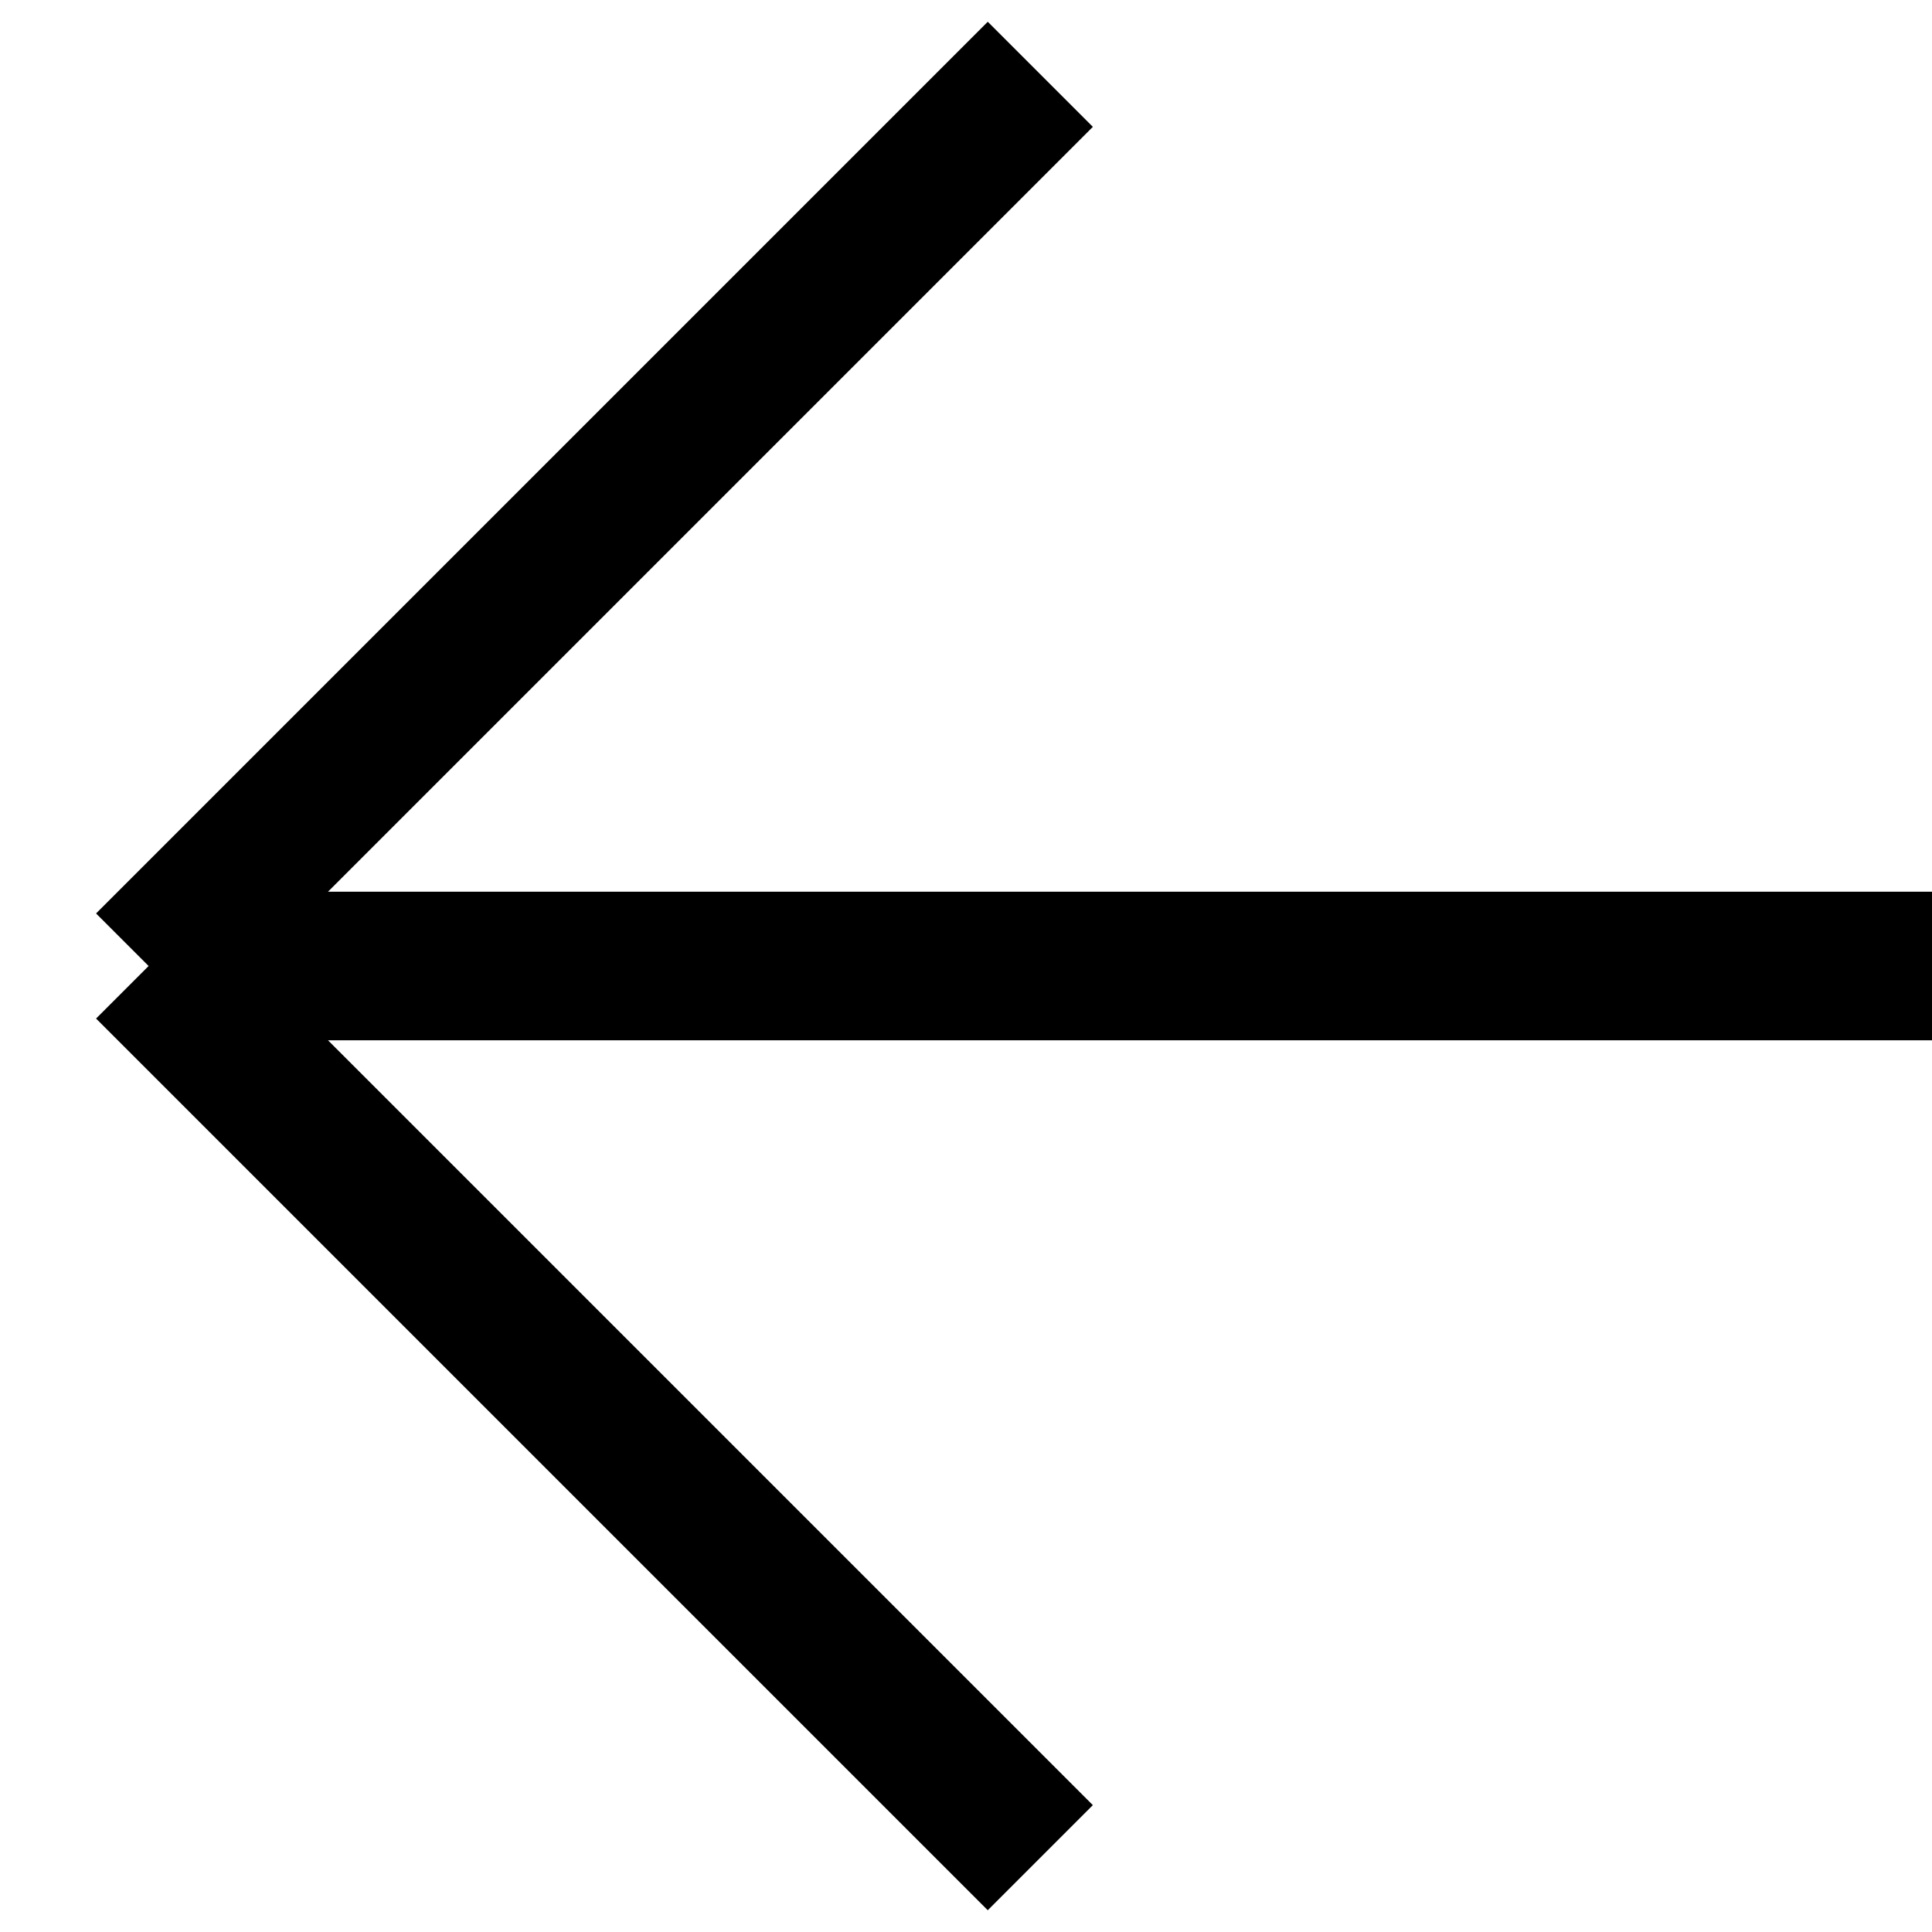
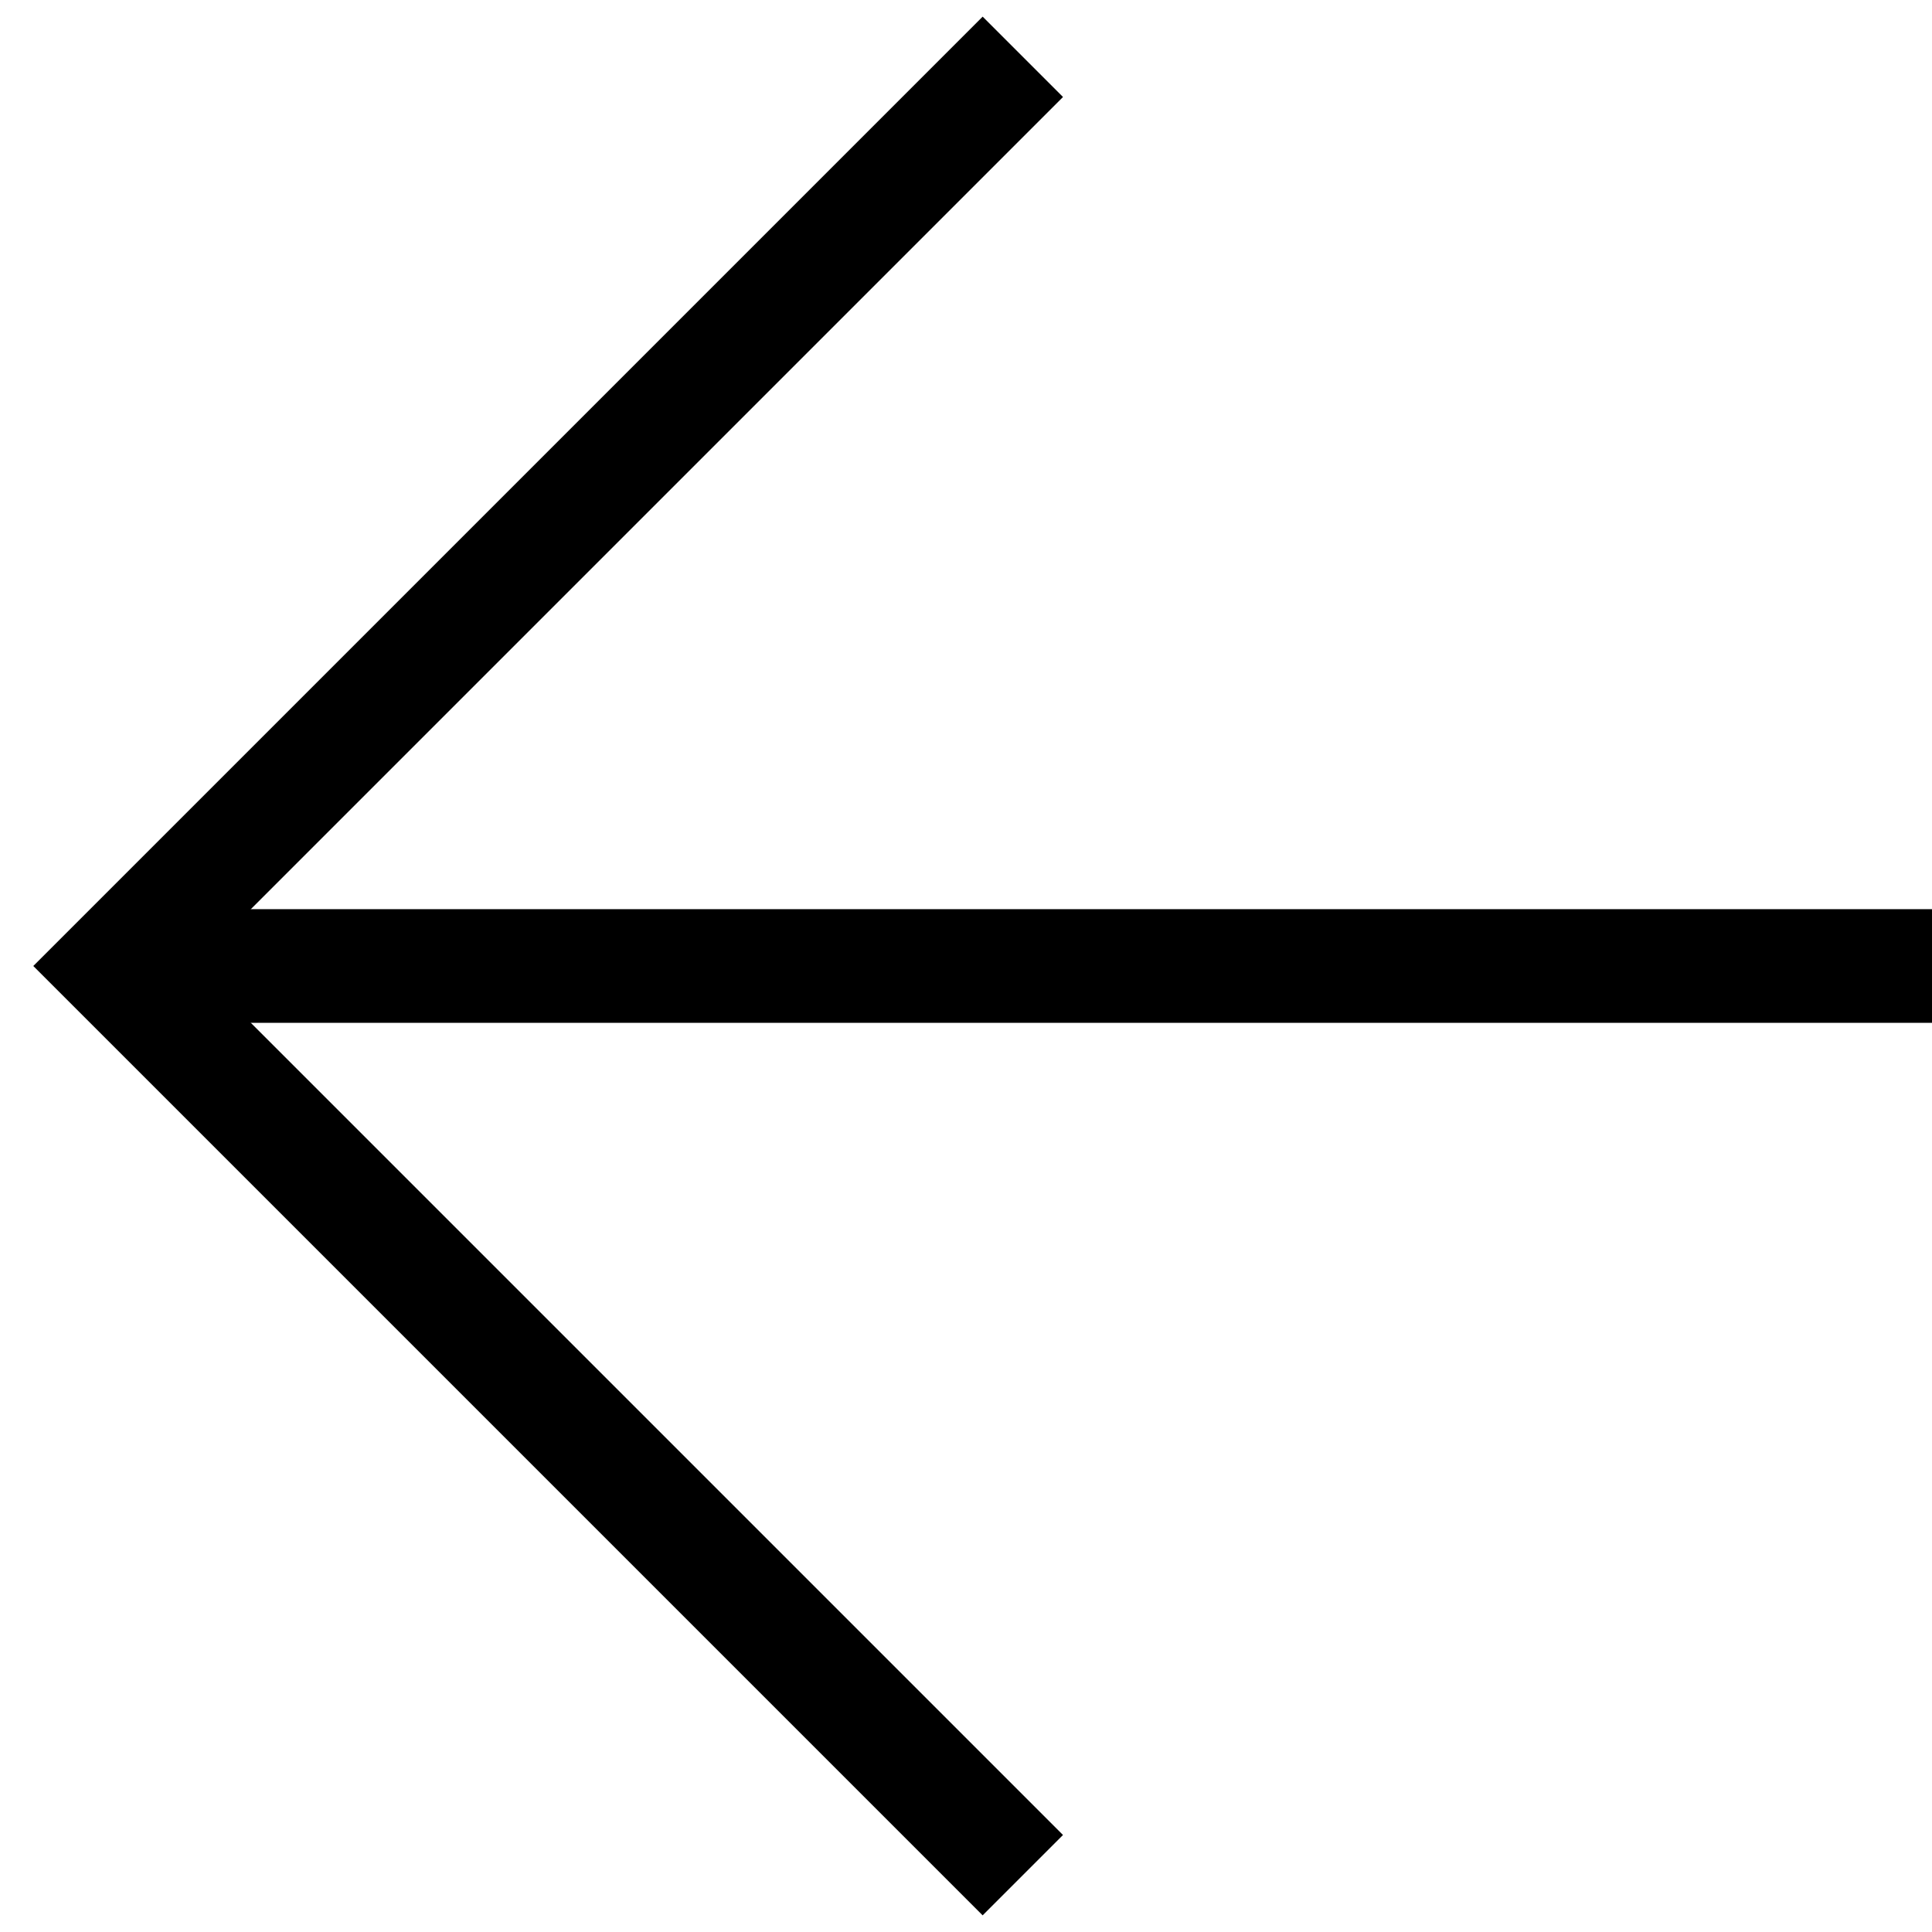
- <svg xmlns="http://www.w3.org/2000/svg" fill="none" height="26" viewBox="0 0 26 26" width="26">
-   <path d="m14 25-12-12m0 0 12-12m-12 12h24" stroke="#000" stroke-width="2" />
+ <svg xmlns="http://www.w3.org/2000/svg" height="34" viewBox="0 0 34 34" width="34">
+   <g fill="none" fill-rule="evenodd" stroke="#000" stroke-width="2" transform="matrix(0 1 -1 0 34 1)">
+     <path d="m16 0v32" />
+     <path d="m0 16 16 16 16-16" />
+   </g>
</svg>
